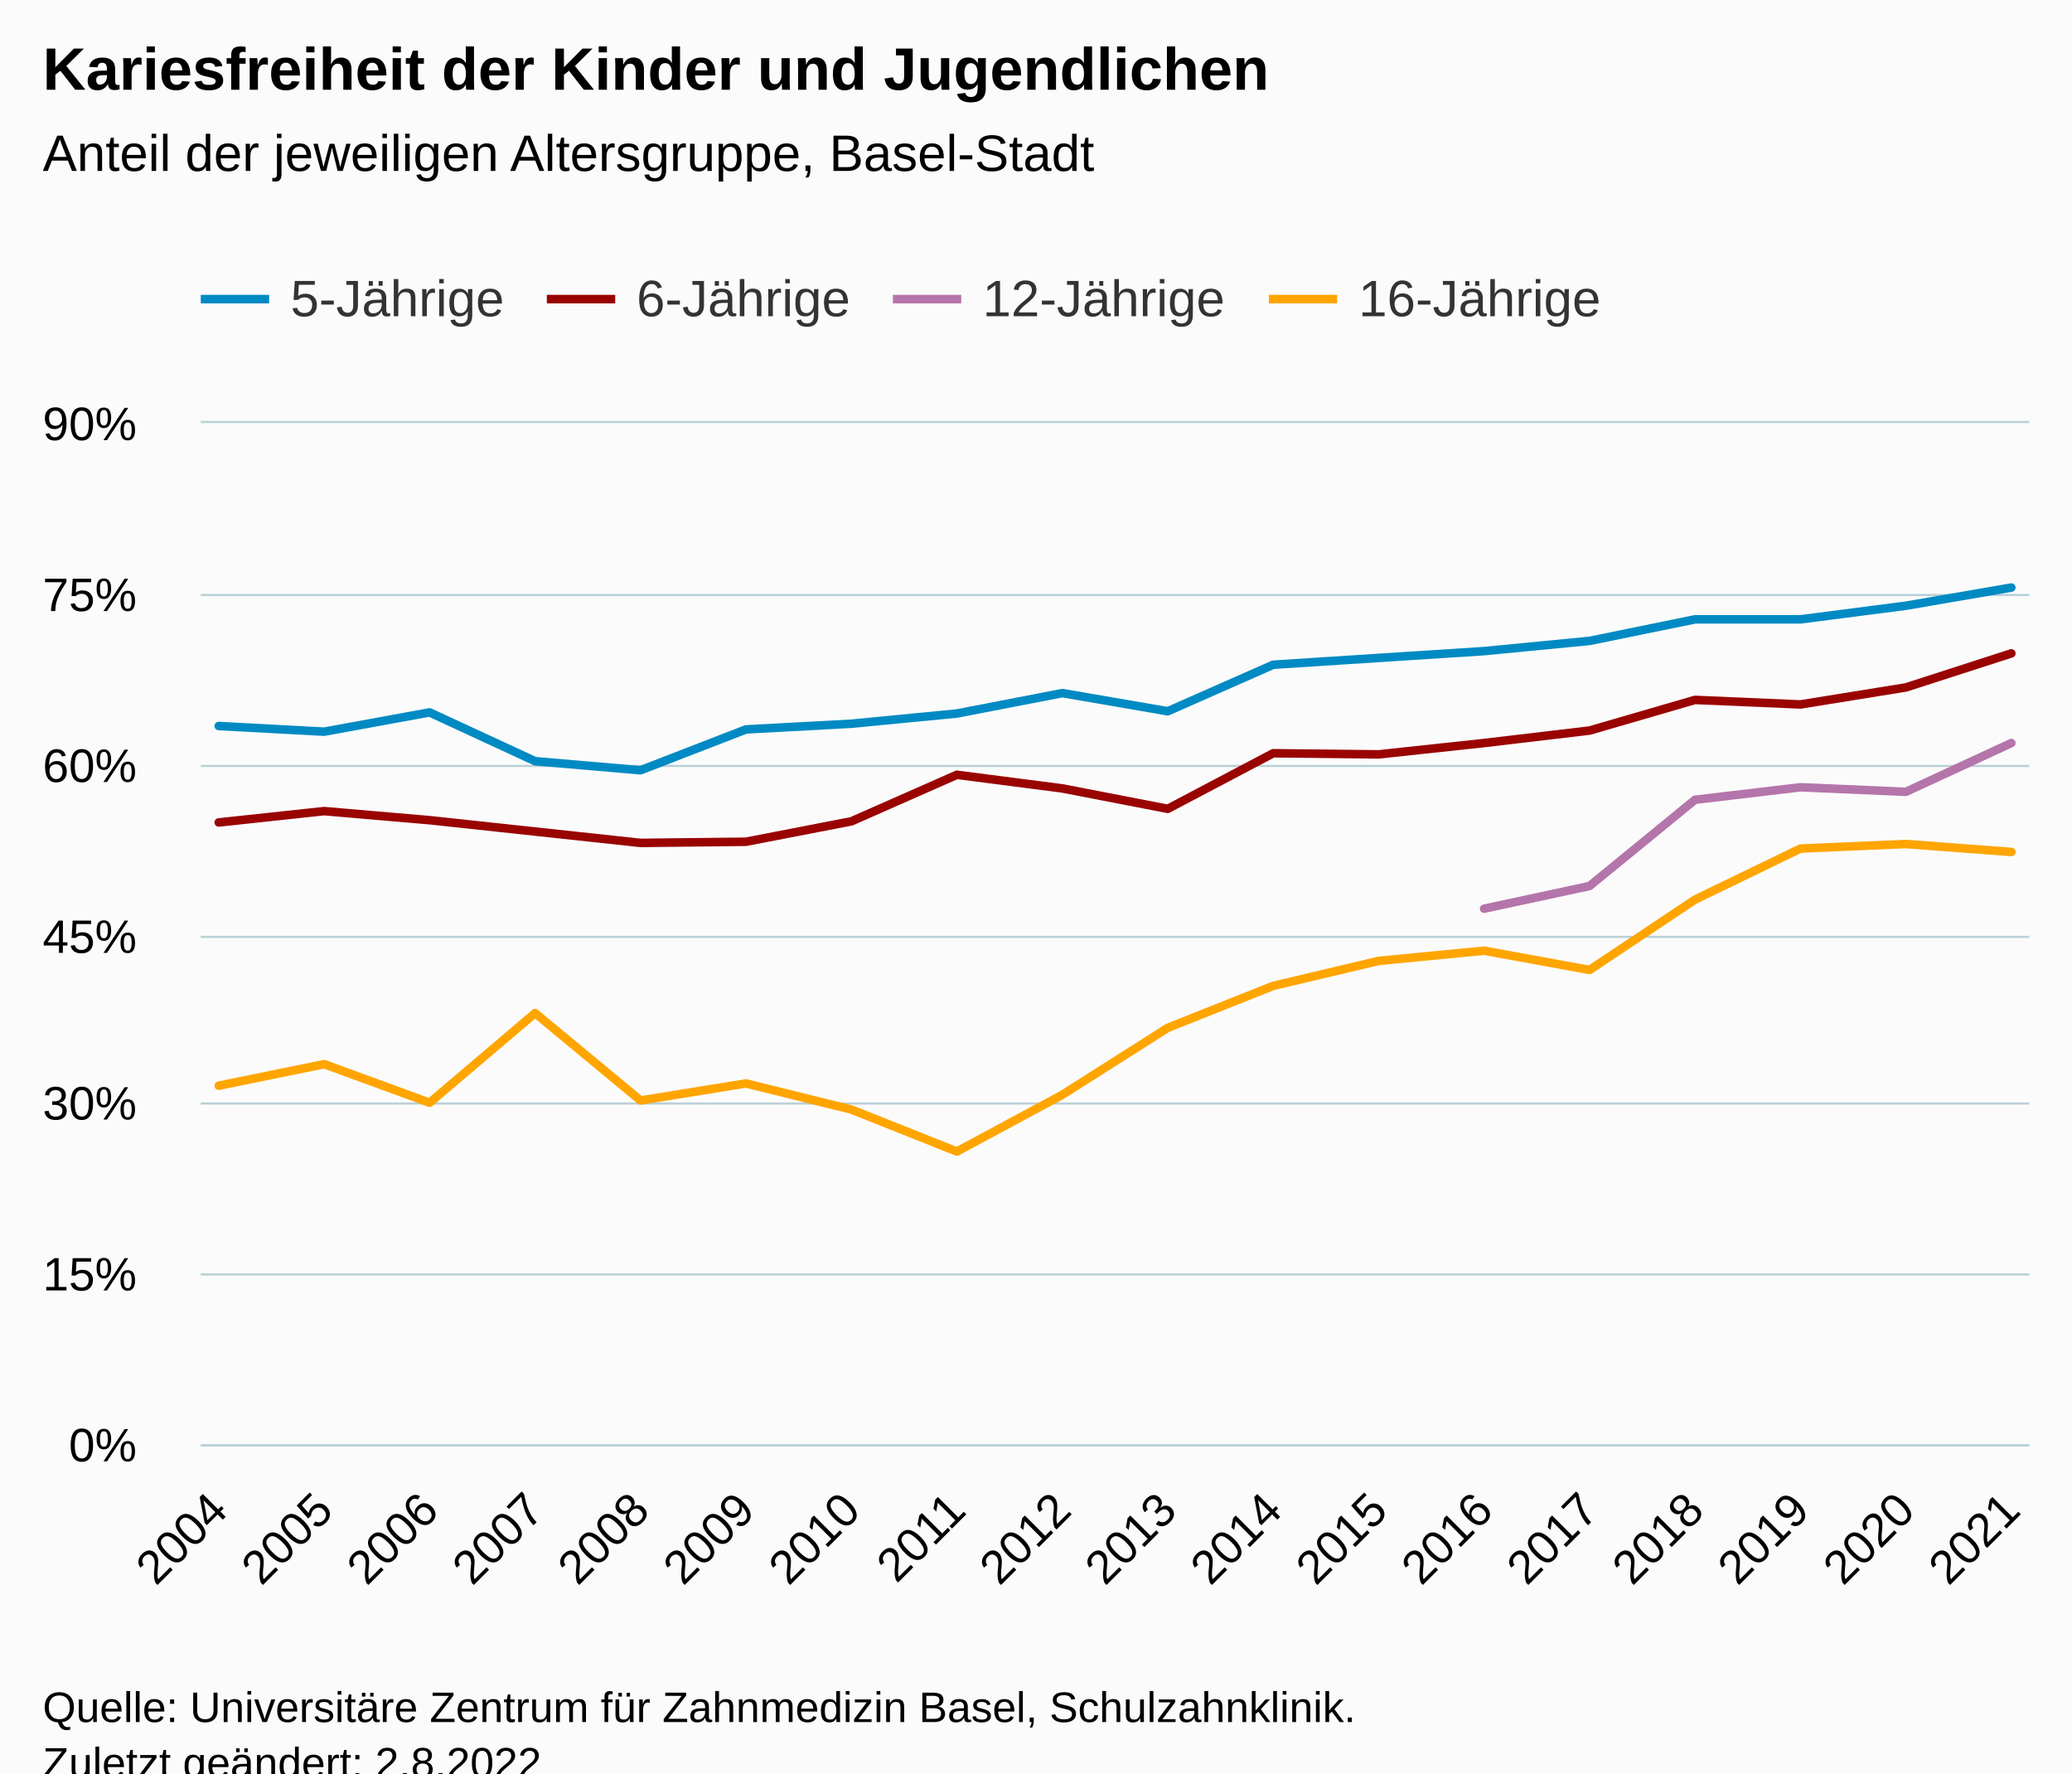
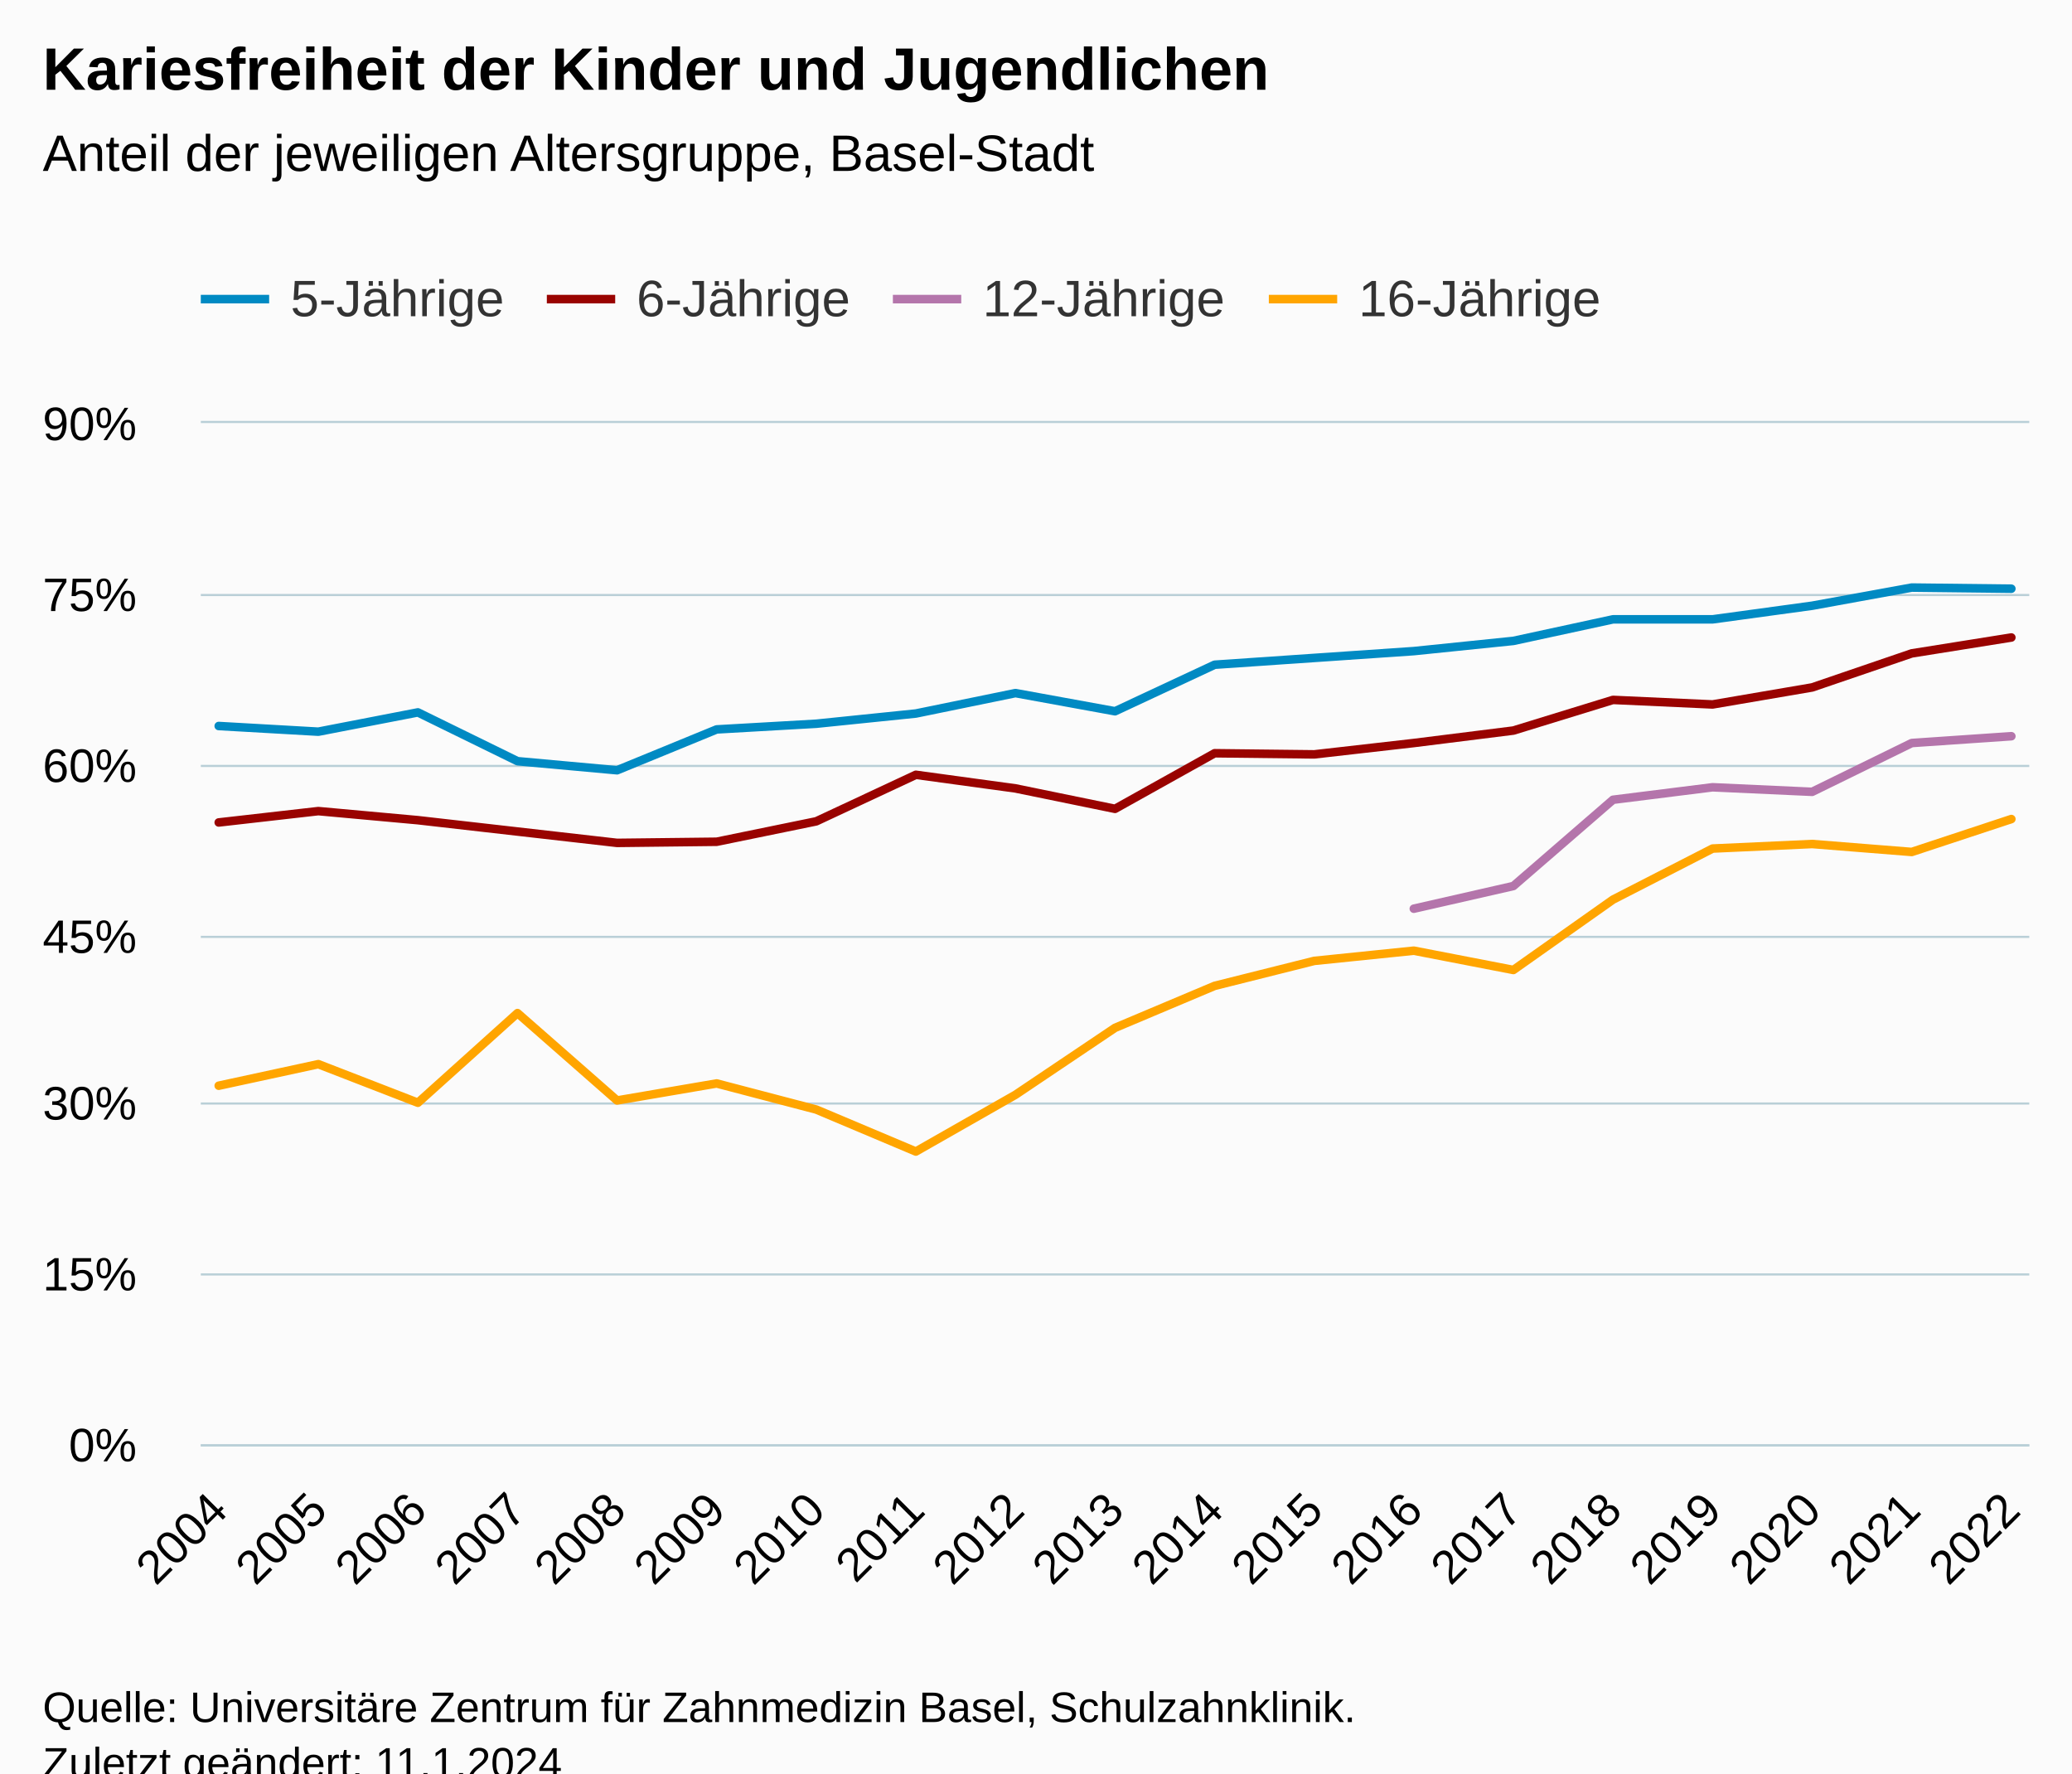
<svg xmlns="http://www.w3.org/2000/svg" version="1.1" class="highcharts-root" style="font-family:Arial;font-size:12px;" viewBox="0 0 485 415">
  <defs>
-     <clipPath id="highcharts-pn0pqz2-79-">
+     <clipPath id="highcharts-4g034m1-83-">
      <rect x="0" y="0" width="428" height="239" fill="none" />
    </clipPath>
-     <clipPath id="highcharts-pn0pqz2-98-">
+     <clipPath id="highcharts-4g034m1-103-">
      <rect x="0" y="0" width="428" height="239" fill="none" />
    </clipPath>
-     <clipPath id="highcharts-pn0pqz2-153-">
+     <clipPath id="highcharts-4g034m1-161-">
      <rect x="47" y="99" width="428" height="239" fill="none" />
    </clipPath>
  </defs>
  <rect fill="#fbfbfb" class="highcharts-background" x="0" y="0" width="485" height="428" rx="0" ry="0" />
  <rect fill="none" class="highcharts-plot-background" x="47" y="99" width="428" height="239" />
  <g class="highcharts-pane-group" data-z-index="0" />
  <g class="highcharts-grid highcharts-xaxis-grid" data-z-index="1">
    <path fill="none" data-z-index="1" class="highcharts-grid-line" d="M 50.5 99 L 50.5 338" opacity="1" />
-     <path fill="none" data-z-index="1" class="highcharts-grid-line" d="M 75.5 99 L 75.5 338" opacity="1" />
-     <path fill="none" data-z-index="1" class="highcharts-grid-line" d="M 100.5 99 L 100.5 338" opacity="1" />
-     <path fill="none" data-z-index="1" class="highcharts-grid-line" d="M 124.5 99 L 124.5 338" opacity="1" />
-     <path fill="none" data-z-index="1" class="highcharts-grid-line" d="M 149.5 99 L 149.5 338" opacity="1" />
-     <path fill="none" data-z-index="1" class="highcharts-grid-line" d="M 174.5 99 L 174.5 338" opacity="1" />
-     <path fill="none" data-z-index="1" class="highcharts-grid-line" d="M 198.5 99 L 198.5 338" opacity="1" />
-     <path fill="none" data-z-index="1" class="highcharts-grid-line" d="M 223.5 99 L 223.5 338" opacity="1" />
-     <path fill="none" data-z-index="1" class="highcharts-grid-line" d="M 248.5 99 L 248.5 338" opacity="1" />
-     <path fill="none" data-z-index="1" class="highcharts-grid-line" d="M 272.5 99 L 272.5 338" opacity="1" />
-     <path fill="none" data-z-index="1" class="highcharts-grid-line" d="M 297.5 99 L 297.5 338" opacity="1" />
-     <path fill="none" data-z-index="1" class="highcharts-grid-line" d="M 322.5 99 L 322.5 338" opacity="1" />
-     <path fill="none" data-z-index="1" class="highcharts-grid-line" d="M 346.5 99 L 346.5 338" opacity="1" />
-     <path fill="none" data-z-index="1" class="highcharts-grid-line" d="M 371.5 99 L 371.5 338" opacity="1" />
-     <path fill="none" data-z-index="1" class="highcharts-grid-line" d="M 396.5 99 L 396.5 338" opacity="1" />
-     <path fill="none" data-z-index="1" class="highcharts-grid-line" d="M 420.5 99 L 420.5 338" opacity="1" />
-     <path fill="none" data-z-index="1" class="highcharts-grid-line" d="M 445.5 99 L 445.5 338" opacity="1" />
+     <path fill="none" data-z-index="1" class="highcharts-grid-line" d="M 74.5 99 L 74.5 338" opacity="1" />
+     <path fill="none" data-z-index="1" class="highcharts-grid-line" d="M 97.5 99 L 97.5 338" opacity="1" />
+     <path fill="none" data-z-index="1" class="highcharts-grid-line" d="M 120.5 99 L 120.5 338" opacity="1" />
+     <path fill="none" data-z-index="1" class="highcharts-grid-line" d="M 143.5 99 L 143.5 338" opacity="1" />
+     <path fill="none" data-z-index="1" class="highcharts-grid-line" d="M 167.5 99 L 167.5 338" opacity="1" />
+     <path fill="none" data-z-index="1" class="highcharts-grid-line" d="M 190.5 99 L 190.5 338" opacity="1" />
+     <path fill="none" data-z-index="1" class="highcharts-grid-line" d="M 213.5 99 L 213.5 338" opacity="1" />
+     <path fill="none" data-z-index="1" class="highcharts-grid-line" d="M 237.5 99 L 237.5 338" opacity="1" />
+     <path fill="none" data-z-index="1" class="highcharts-grid-line" d="M 260.5 99 L 260.5 338" opacity="1" />
+     <path fill="none" data-z-index="1" class="highcharts-grid-line" d="M 283.5 99 L 283.5 338" opacity="1" />
+     <path fill="none" data-z-index="1" class="highcharts-grid-line" d="M 307.5 99 L 307.5 338" opacity="1" />
+     <path fill="none" data-z-index="1" class="highcharts-grid-line" d="M 330.5 99 L 330.5 338" opacity="1" />
+     <path fill="none" data-z-index="1" class="highcharts-grid-line" d="M 353.5 99 L 353.5 338" opacity="1" />
+     <path fill="none" data-z-index="1" class="highcharts-grid-line" d="M 377.5 99 L 377.5 338" opacity="1" />
+     <path fill="none" data-z-index="1" class="highcharts-grid-line" d="M 400.5 99 L 400.5 338" opacity="1" />
+     <path fill="none" data-z-index="1" class="highcharts-grid-line" d="M 423.5 99 L 423.5 338" opacity="1" />
+     <path fill="none" data-z-index="1" class="highcharts-grid-line" d="M 446.5 99 L 446.5 338" opacity="1" />
    <path fill="none" data-z-index="1" class="highcharts-grid-line" d="M 470.5 99 L 470.5 338" opacity="1" />
  </g>
  <g class="highcharts-grid highcharts-yaxis-grid" data-z-index="1">
    <path fill="none" stroke="#B9CFD7" stroke-width="0.5" data-z-index="1" class="highcharts-grid-line" d="M 47 338.25 L 475 338.25" opacity="1" />
    <path fill="none" stroke="#B9CFD7" stroke-width="0.5" data-z-index="1" class="highcharts-grid-line" d="M 47 298.25 L 475 298.25" opacity="1" />
    <path fill="none" stroke="#B9CFD7" stroke-width="0.5" data-z-index="1" class="highcharts-grid-line" d="M 47 258.25 L 475 258.25" opacity="1" />
    <path fill="none" stroke="#B9CFD7" stroke-width="0.5" data-z-index="1" class="highcharts-grid-line" d="M 47 219.25 L 475 219.25" opacity="1" />
    <path fill="none" stroke="#B9CFD7" stroke-width="0.5" data-z-index="1" class="highcharts-grid-line" d="M 47 179.25 L 475 179.25" opacity="1" />
    <path fill="none" stroke="#B9CFD7" stroke-width="0.5" data-z-index="1" class="highcharts-grid-line" d="M 47 139.25 L 475 139.25" opacity="1" />
    <path fill="none" stroke="#B9CFD7" stroke-width="0.5" data-z-index="1" class="highcharts-grid-line" d="M 47 98.75 L 475 98.75" opacity="1" />
  </g>
  <rect fill="none" class="highcharts-plot-border" data-z-index="1" x="47" y="99" width="428" height="239" />
  <g class="highcharts-axis highcharts-xaxis" data-z-index="2">
    <path fill="none" class="highcharts-axis-line" stroke="#B9CFD7" stroke-width="0.5" data-z-index="7" d="M 47 338.25 L 475 338.25" />
  </g>
  <g class="highcharts-axis highcharts-yaxis" data-z-index="2">
    <path fill="none" class="highcharts-axis-line" data-z-index="7" d="M 47 99 L 47 338" />
  </g>
  <g class="highcharts-series-group" data-z-index="3">
-     <g class="highcharts-series highcharts-series-0 highcharts-line-series" data-z-index="0.1" opacity="1" transform="translate(47,99) scale(1 1)" clip-path="url(#highcharts-pn0pqz2-98-)">
-       <path fill="none" d="M 4.196 70.903 L 28.879 72.231 L 53.562 67.717 L 78.245 79.136 L 102.927 81.26 L 127.61 71.7 L 152.293 70.372 L 176.976 67.982 L 201.659 63.202 L 226.341 67.451 L 251.024 56.563 L 275.707 54.97 L 300.39 53.377 L 325.073 50.987 L 349.755 45.941 L 374.438 45.941 L 399.121 42.754 L 423.804 38.506" class="highcharts-graph" data-z-index="1" stroke="#008AC3" stroke-width="2" stroke-linejoin="round" stroke-linecap="round" />
+     <g class="highcharts-series highcharts-series-0 highcharts-line-series" data-z-index="0.1" opacity="1" transform="translate(47,99) scale(1 1)" clip-path="url(#highcharts-4g034m1-103-)">
+       <path fill="none" d="M 4.196 70.903 L 27.508 72.231 L 50.819 67.717 L 74.131 79.136 L 97.442 81.26 L 120.754 71.7 L 144.065 70.372 L 167.377 67.982 L 190.688 63.202 L 214 67.451 L 237.312 56.563 L 260.623 54.97 L 283.935 53.377 L 307.246 50.987 L 330.558 45.941 L 353.869 45.941 L 377.181 42.754 L 400.492 38.506 L 423.804 38.771" class="highcharts-graph" data-z-index="1" stroke="#008AC3" stroke-width="2" stroke-linejoin="round" stroke-linecap="round" />
    </g>
    <g class="highcharts-markers highcharts-series-0 highcharts-line-series" data-z-index="0.1" opacity="1" transform="translate(47,99) scale(1 1)" clip-path="none" />
-     <g class="highcharts-series highcharts-series-1 highcharts-line-series" data-z-index="0.1" opacity="1" transform="translate(47,99) scale(1 1)" clip-path="url(#highcharts-pn0pqz2-98-)">
-       <path fill="none" d="M 4.196 93.476 L 28.879 90.82 L 53.562 92.944 L 78.245 95.6 L 102.927 98.256 L 127.61 97.99 L 152.293 93.21 L 176.976 82.322 L 201.659 85.509 L 226.341 90.289 L 251.024 77.277 L 275.707 77.542 L 300.39 74.887 L 325.073 71.966 L 349.755 64.796 L 374.438 65.858 L 399.121 61.874 L 423.804 53.908" class="highcharts-graph" data-z-index="1" stroke="#990300" stroke-width="2" stroke-linejoin="round" stroke-linecap="round" />
+     <g class="highcharts-series highcharts-series-1 highcharts-line-series" data-z-index="0.1" opacity="1" transform="translate(47,99) scale(1 1)" clip-path="url(#highcharts-4g034m1-103-)">
+       <path fill="none" d="M 4.196 93.476 L 27.508 90.82 L 50.819 92.944 L 74.131 95.6 L 97.442 98.256 L 120.754 97.99 L 144.065 93.21 L 167.377 82.322 L 190.688 85.509 L 214 90.289 L 237.312 77.277 L 260.623 77.542 L 283.935 74.887 L 307.246 71.966 L 330.558 64.796 L 353.869 65.858 L 377.181 61.874 L 400.492 53.908 L 423.804 50.19" class="highcharts-graph" data-z-index="1" stroke="#990300" stroke-width="2" stroke-linejoin="round" stroke-linecap="round" />
    </g>
    <g class="highcharts-markers highcharts-series-1 highcharts-line-series" data-z-index="0.1" opacity="1" transform="translate(47,99) scale(1 1)" clip-path="none" />
-     <g class="highcharts-series highcharts-series-2 highcharts-line-series" data-z-index="0.1" opacity="1" transform="translate(47,99) scale(1 1)" clip-path="url(#highcharts-pn0pqz2-98-)">
-       <path fill="none" d="M 300.39 113.658 L 325.073 108.347 L 349.755 88.164 L 374.438 85.243 L 399.121 86.306 L 423.804 74.887" class="highcharts-graph" data-z-index="1" stroke="#B475AB" stroke-width="2" stroke-linejoin="round" stroke-linecap="round" />
+     <g class="highcharts-series highcharts-series-2 highcharts-line-series" data-z-index="0.1" opacity="1" transform="translate(47,99) scale(1 1)" clip-path="url(#highcharts-4g034m1-103-)">
+       <path fill="none" d="M 283.935 113.658 L 307.246 108.347 L 330.558 88.164 L 353.869 85.243 L 377.181 86.306 L 400.492 74.887 L 423.804 73.293" class="highcharts-graph" data-z-index="1" stroke="#B475AB" stroke-width="2" stroke-linejoin="round" stroke-linecap="round" />
    </g>
    <g class="highcharts-markers highcharts-series-2 highcharts-line-series" data-z-index="0.1" opacity="1" transform="translate(47,99) scale(1 1)" clip-path="none" />
-     <g class="highcharts-series highcharts-series-3 highcharts-line-series" data-z-index="0.1" opacity="1" transform="translate(47,99) scale(1 1)" clip-path="url(#highcharts-pn0pqz2-98-)">
-       <path fill="none" d="M 4.196 155.084 L 28.879 150.039 L 53.562 159.068 L 78.245 138.089 L 102.927 158.537 L 127.61 154.553 L 152.293 160.661 L 176.976 170.487 L 201.659 157.209 L 226.341 141.541 L 251.024 131.716 L 275.707 125.873 L 300.39 123.483 L 325.073 127.998 L 349.755 111.533 L 374.438 99.583 L 399.121 98.521 L 423.804 100.38" class="highcharts-graph" data-z-index="1" stroke="orange" stroke-width="2" stroke-linejoin="round" stroke-linecap="round" />
+     <g class="highcharts-series highcharts-series-3 highcharts-line-series" data-z-index="0.1" opacity="1" transform="translate(47,99) scale(1 1)" clip-path="url(#highcharts-4g034m1-103-)">
+       <path fill="none" d="M 4.196 155.084 L 27.508 150.039 L 50.819 159.068 L 74.131 138.089 L 97.442 158.537 L 120.754 154.553 L 144.065 160.661 L 167.377 170.487 L 190.688 157.209 L 214 141.541 L 237.312 131.716 L 260.623 125.873 L 283.935 123.483 L 307.246 127.998 L 330.558 111.533 L 353.869 99.583 L 377.181 98.521 L 400.492 100.38 L 423.804 92.679" class="highcharts-graph" data-z-index="1" stroke="orange" stroke-width="2" stroke-linejoin="round" stroke-linecap="round" />
    </g>
    <g class="highcharts-markers highcharts-series-3 highcharts-line-series" data-z-index="0.1" opacity="1" transform="translate(47,99) scale(1 1)" clip-path="none" />
  </g>
  <text x="10" text-anchor="start" class="highcharts-title" data-z-index="4" style="color:#000000;font-size:14px;font-weight:bold;fill:#000000;" y="21">
    <tspan>Kariesfreiheit der Kinder und Jugendlichen</tspan>
  </text>
  <text x="10" text-anchor="start" class="highcharts-subtitle" data-z-index="4" style="color:#000000;font-size:12px;font-weight:normal;fill:#000000;" y="40">
    <tspan>Anteil der jeweiligen Altersgruppe, Basel-Stadt</tspan>
  </text>
  <text x="10" text-anchor="start" class="highcharts-caption" data-z-index="4" style="color:#666666;fill:#666666;" y="385" />
  <g class="highcharts-legend" data-z-index="7" transform="translate(39,56)">
    <rect fill="none" class="highcharts-legend-box" rx="0" ry="0" x="0" y="0" width="346" height="31" visibility="visible" />
    <g data-z-index="1">
      <g>
        <g class="highcharts-legend-item highcharts-line-series highcharts-color-undefined highcharts-series-0" data-z-index="1" transform="translate(8,3)">
          <path fill="none" d="M 0 11 L 16 11" class="highcharts-graph" stroke="#008AC3" stroke-width="2" />
          <text x="21" style="color:#333333;cursor:pointer;font-size:12px;font-weight:normal;fill:#333333;" text-anchor="start" data-z-index="2" y="15">
            <tspan>5-Jährige</tspan>
          </text>
        </g>
        <g class="highcharts-legend-item highcharts-line-series highcharts-color-undefined highcharts-series-1" data-z-index="1" transform="translate(89,3)">
          <path fill="none" d="M 0 11 L 16 11" class="highcharts-graph" stroke="#990300" stroke-width="2" />
          <text x="21" y="15" style="color:#333333;cursor:pointer;font-size:12px;font-weight:normal;fill:#333333;" text-anchor="start" data-z-index="2">
            <tspan>6-Jährige</tspan>
          </text>
        </g>
        <g class="highcharts-legend-item highcharts-line-series highcharts-color-undefined highcharts-series-2" data-z-index="1" transform="translate(170,3)">
          <path fill="none" d="M 0 11 L 16 11" class="highcharts-graph" stroke="#B475AB" stroke-width="2" />
          <text x="21" y="15" style="color:#333333;cursor:pointer;font-size:12px;font-weight:normal;fill:#333333;" text-anchor="start" data-z-index="2">
            <tspan>12-Jährige</tspan>
          </text>
        </g>
        <g class="highcharts-legend-item highcharts-line-series highcharts-color-undefined highcharts-series-3" data-z-index="1" transform="translate(258,3)">
          <path fill="none" d="M 0 11 L 16 11" class="highcharts-graph" stroke="orange" stroke-width="2" />
          <text x="21" y="15" style="color:#333333;cursor:pointer;font-size:12px;font-weight:normal;fill:#333333;" text-anchor="start" data-z-index="2">
            <tspan>16-Jährige</tspan>
          </text>
        </g>
      </g>
    </g>
  </g>
  <g class="highcharts-axis-labels highcharts-xaxis-labels" data-z-index="7">
    <text x="53.789" style="color:#000000;cursor:default;font-size:11px;fill:#000000;" text-anchor="end" transform="translate(0,0) rotate(-45 53.7888 354)" y="354" opacity="1">2004</text>
-     <text x="78.472" style="color:#000000;cursor:default;font-size:11px;fill:#000000;" text-anchor="end" transform="translate(0,0) rotate(-45 78.47162 354)" y="354" opacity="1">2005</text>
-     <text x="103.154" style="color:#000000;cursor:default;font-size:11px;fill:#000000;" text-anchor="end" transform="translate(0,0) rotate(-45 103.1544 354)" y="354" opacity="1">2006</text>
-     <text x="127.837" style="color:#000000;cursor:default;font-size:11px;fill:#000000;" text-anchor="end" transform="translate(0,0) rotate(-45 127.8372 354)" y="354" opacity="1">2007</text>
-     <text x="152.52" style="color:#000000;cursor:default;font-size:11px;fill:#000000;" text-anchor="end" transform="translate(0,0) rotate(-45 152.5201 354)" y="354" opacity="1">2008</text>
-     <text x="177.203" style="color:#000000;cursor:default;font-size:11px;fill:#000000;" text-anchor="end" transform="translate(0,0) rotate(-45 177.2029 354)" y="354" opacity="1">2009</text>
-     <text x="201.886" style="color:#000000;cursor:default;font-size:11px;fill:#000000;" text-anchor="end" transform="translate(0,0) rotate(-45 201.8857 354)" y="354" opacity="1">2010</text>
-     <text x="226.569" style="color:#000000;cursor:default;font-size:11px;fill:#000000;" text-anchor="end" transform="translate(0,0) rotate(-45 226.5685 354)" y="354" opacity="1">2011</text>
-     <text x="251.251" style="color:#000000;cursor:default;font-size:11px;fill:#000000;" text-anchor="end" transform="translate(0,0) rotate(-45 251.2513 354)" y="354" opacity="1">2012</text>
-     <text x="275.934" style="color:#000000;cursor:default;font-size:11px;fill:#000000;" text-anchor="end" transform="translate(0,0) rotate(-45 275.9341 354)" y="354" opacity="1">2013</text>
-     <text x="300.617" style="color:#000000;cursor:default;font-size:11px;fill:#000000;" text-anchor="end" transform="translate(0,0) rotate(-45 300.6169 354)" y="354" opacity="1">2014</text>
-     <text x="325.3" style="color:#000000;cursor:default;font-size:11px;fill:#000000;" text-anchor="end" transform="translate(0,0) rotate(-45 325.2998 354)" y="354" opacity="1">2015</text>
-     <text x="349.983" style="color:#000000;cursor:default;font-size:11px;fill:#000000;" text-anchor="end" transform="translate(0,0) rotate(-45 349.9826 354)" y="354" opacity="1">2016</text>
-     <text x="374.665" style="color:#000000;cursor:default;font-size:11px;fill:#000000;" text-anchor="end" transform="translate(0,0) rotate(-45 374.6654 354)" y="354" opacity="1">2017</text>
-     <text x="399.348" style="color:#000000;cursor:default;font-size:11px;fill:#000000;" text-anchor="end" transform="translate(0,0) rotate(-45 399.3482 354)" y="354" opacity="1">2018</text>
-     <text x="424.031" style="color:#000000;cursor:default;font-size:11px;fill:#000000;" text-anchor="end" transform="translate(0,0) rotate(-45 424.031 354)" y="354" opacity="1">2019</text>
-     <text x="448.714" style="color:#000000;cursor:default;font-size:11px;fill:#000000;" text-anchor="end" transform="translate(0,0) rotate(-45 448.7138 354)" y="354" opacity="1">2020</text>
-     <text x="473.397" style="color:#000000;cursor:default;font-size:11px;fill:#000000;" text-anchor="end" transform="translate(0,0) rotate(-45 473.3966 354)" y="354" opacity="1">2021</text>
+     <text x="77.1" style="color:#000000;cursor:default;font-size:11px;fill:#000000;" text-anchor="end" transform="translate(0,0) rotate(-45 77.10035 354)" y="354" opacity="1">2005</text>
+     <text x="100.412" style="color:#000000;cursor:default;font-size:11px;fill:#000000;" text-anchor="end" transform="translate(0,0) rotate(-45 100.4119 354)" y="354" opacity="1">2006</text>
+     <text x="123.723" style="color:#000000;cursor:default;font-size:11px;fill:#000000;" text-anchor="end" transform="translate(0,0) rotate(-45 123.7234 354)" y="354" opacity="1">2007</text>
+     <text x="147.035" style="color:#000000;cursor:default;font-size:11px;fill:#000000;" text-anchor="end" transform="translate(0,0) rotate(-45 147.035 354)" y="354" opacity="1">2008</text>
+     <text x="170.347" style="color:#000000;cursor:default;font-size:11px;fill:#000000;" text-anchor="end" transform="translate(0,0) rotate(-45 170.3465 354)" y="354" opacity="1">2009</text>
+     <text x="193.658" style="color:#000000;cursor:default;font-size:11px;fill:#000000;" text-anchor="end" transform="translate(0,0) rotate(-45 193.6581 354)" y="354" opacity="1">2010</text>
+     <text x="216.97" style="color:#000000;cursor:default;font-size:11px;fill:#000000;" text-anchor="end" transform="translate(0,0) rotate(-45 216.9696 354)" y="354" opacity="1">2011</text>
+     <text x="240.281" style="color:#000000;cursor:default;font-size:11px;fill:#000000;" text-anchor="end" transform="translate(0,0) rotate(-45 240.2812 354)" y="354" opacity="1">2012</text>
+     <text x="263.593" style="color:#000000;cursor:default;font-size:11px;fill:#000000;" text-anchor="end" transform="translate(0,0) rotate(-45 263.5927 354)" y="354" opacity="1">2013</text>
+     <text x="286.904" style="color:#000000;cursor:default;font-size:11px;fill:#000000;" text-anchor="end" transform="translate(0,0) rotate(-45 286.9043 354)" y="354" opacity="1">2014</text>
+     <text x="310.216" style="color:#000000;cursor:default;font-size:11px;fill:#000000;" text-anchor="end" transform="translate(0,0) rotate(-45 310.2158 354)" y="354" opacity="1">2015</text>
+     <text x="333.527" style="color:#000000;cursor:default;font-size:11px;fill:#000000;" text-anchor="end" transform="translate(0,0) rotate(-45 333.5274 354)" y="354" opacity="1">2016</text>
+     <text x="356.839" style="color:#000000;cursor:default;font-size:11px;fill:#000000;" text-anchor="end" transform="translate(0,0) rotate(-45 356.8389 354)" y="354" opacity="1">2017</text>
+     <text x="380.15" style="color:#000000;cursor:default;font-size:11px;fill:#000000;" text-anchor="end" transform="translate(0,0) rotate(-45 380.1505 354)" y="354" opacity="1">2018</text>
+     <text x="403.462" style="color:#000000;cursor:default;font-size:11px;fill:#000000;" text-anchor="end" transform="translate(0,0) rotate(-45 403.462 354)" y="354" opacity="1">2019</text>
+     <text x="426.774" style="color:#000000;cursor:default;font-size:11px;fill:#000000;" text-anchor="end" transform="translate(0,0) rotate(-45 426.7736 354)" y="354" opacity="1">2020</text>
+     <text x="450.085" style="color:#000000;cursor:default;font-size:11px;fill:#000000;" text-anchor="end" transform="translate(0,0) rotate(-45 450.0851 354)" y="354" opacity="1">2021</text>
+     <text x="473.397" style="color:#000000;cursor:default;font-size:11px;fill:#000000;" text-anchor="end" transform="translate(0,0) rotate(-45 473.3966 354)" y="354" opacity="1">2022</text>
  </g>
  <g class="highcharts-axis-labels highcharts-yaxis-labels" data-z-index="7">
    <text x="32" style="color:#000000;cursor:default;font-size:11px;fill:#000000;" text-anchor="end" transform="translate(0,0)" y="342" opacity="1">0%</text>
    <text x="32" style="color:#000000;cursor:default;font-size:11px;fill:#000000;" text-anchor="end" transform="translate(0,0)" y="302" opacity="1">15%</text>
    <text x="32" style="color:#000000;cursor:default;font-size:11px;fill:#000000;" text-anchor="end" transform="translate(0,0)" y="262" opacity="1">30%</text>
    <text x="32" style="color:#000000;cursor:default;font-size:11px;fill:#000000;" text-anchor="end" transform="translate(0,0)" y="223" opacity="1">45%</text>
    <text x="32" style="color:#000000;cursor:default;font-size:11px;fill:#000000;" text-anchor="end" transform="translate(0,0)" y="183" opacity="1">60%</text>
    <text x="32" style="color:#000000;cursor:default;font-size:11px;fill:#000000;" text-anchor="end" transform="translate(0,0)" y="143" opacity="1">75%</text>
    <text x="32" style="color:#000000;cursor:default;font-size:11px;fill:#000000;" text-anchor="end" transform="translate(0,0)" y="103" opacity="1">90%</text>
  </g>
  <text x="10" class="highcharts-credits" text-anchor="start" data-z-index="8" style="cursor:default;color:#000000;font-size:10px;fill:#000000;" y="403">
    <tspan>Quelle: Universitäre Zentrum für Zahnmedizin Basel, Schulzahnklinik.</tspan>
-     <tspan x="10" dy="13">Zuletzt geändert: 2.8.2022</tspan>
+     <tspan x="10" dy="13">Zuletzt geändert: 11.1.2024</tspan>
  </text>
-   <g class="highcharts-control-points" data-z-index="99" clip-path="url(#highcharts-pn0pqz2-153-)" />
+   <g class="highcharts-control-points" data-z-index="99" clip-path="url(#highcharts-4g034m1-161-)" />
</svg>
